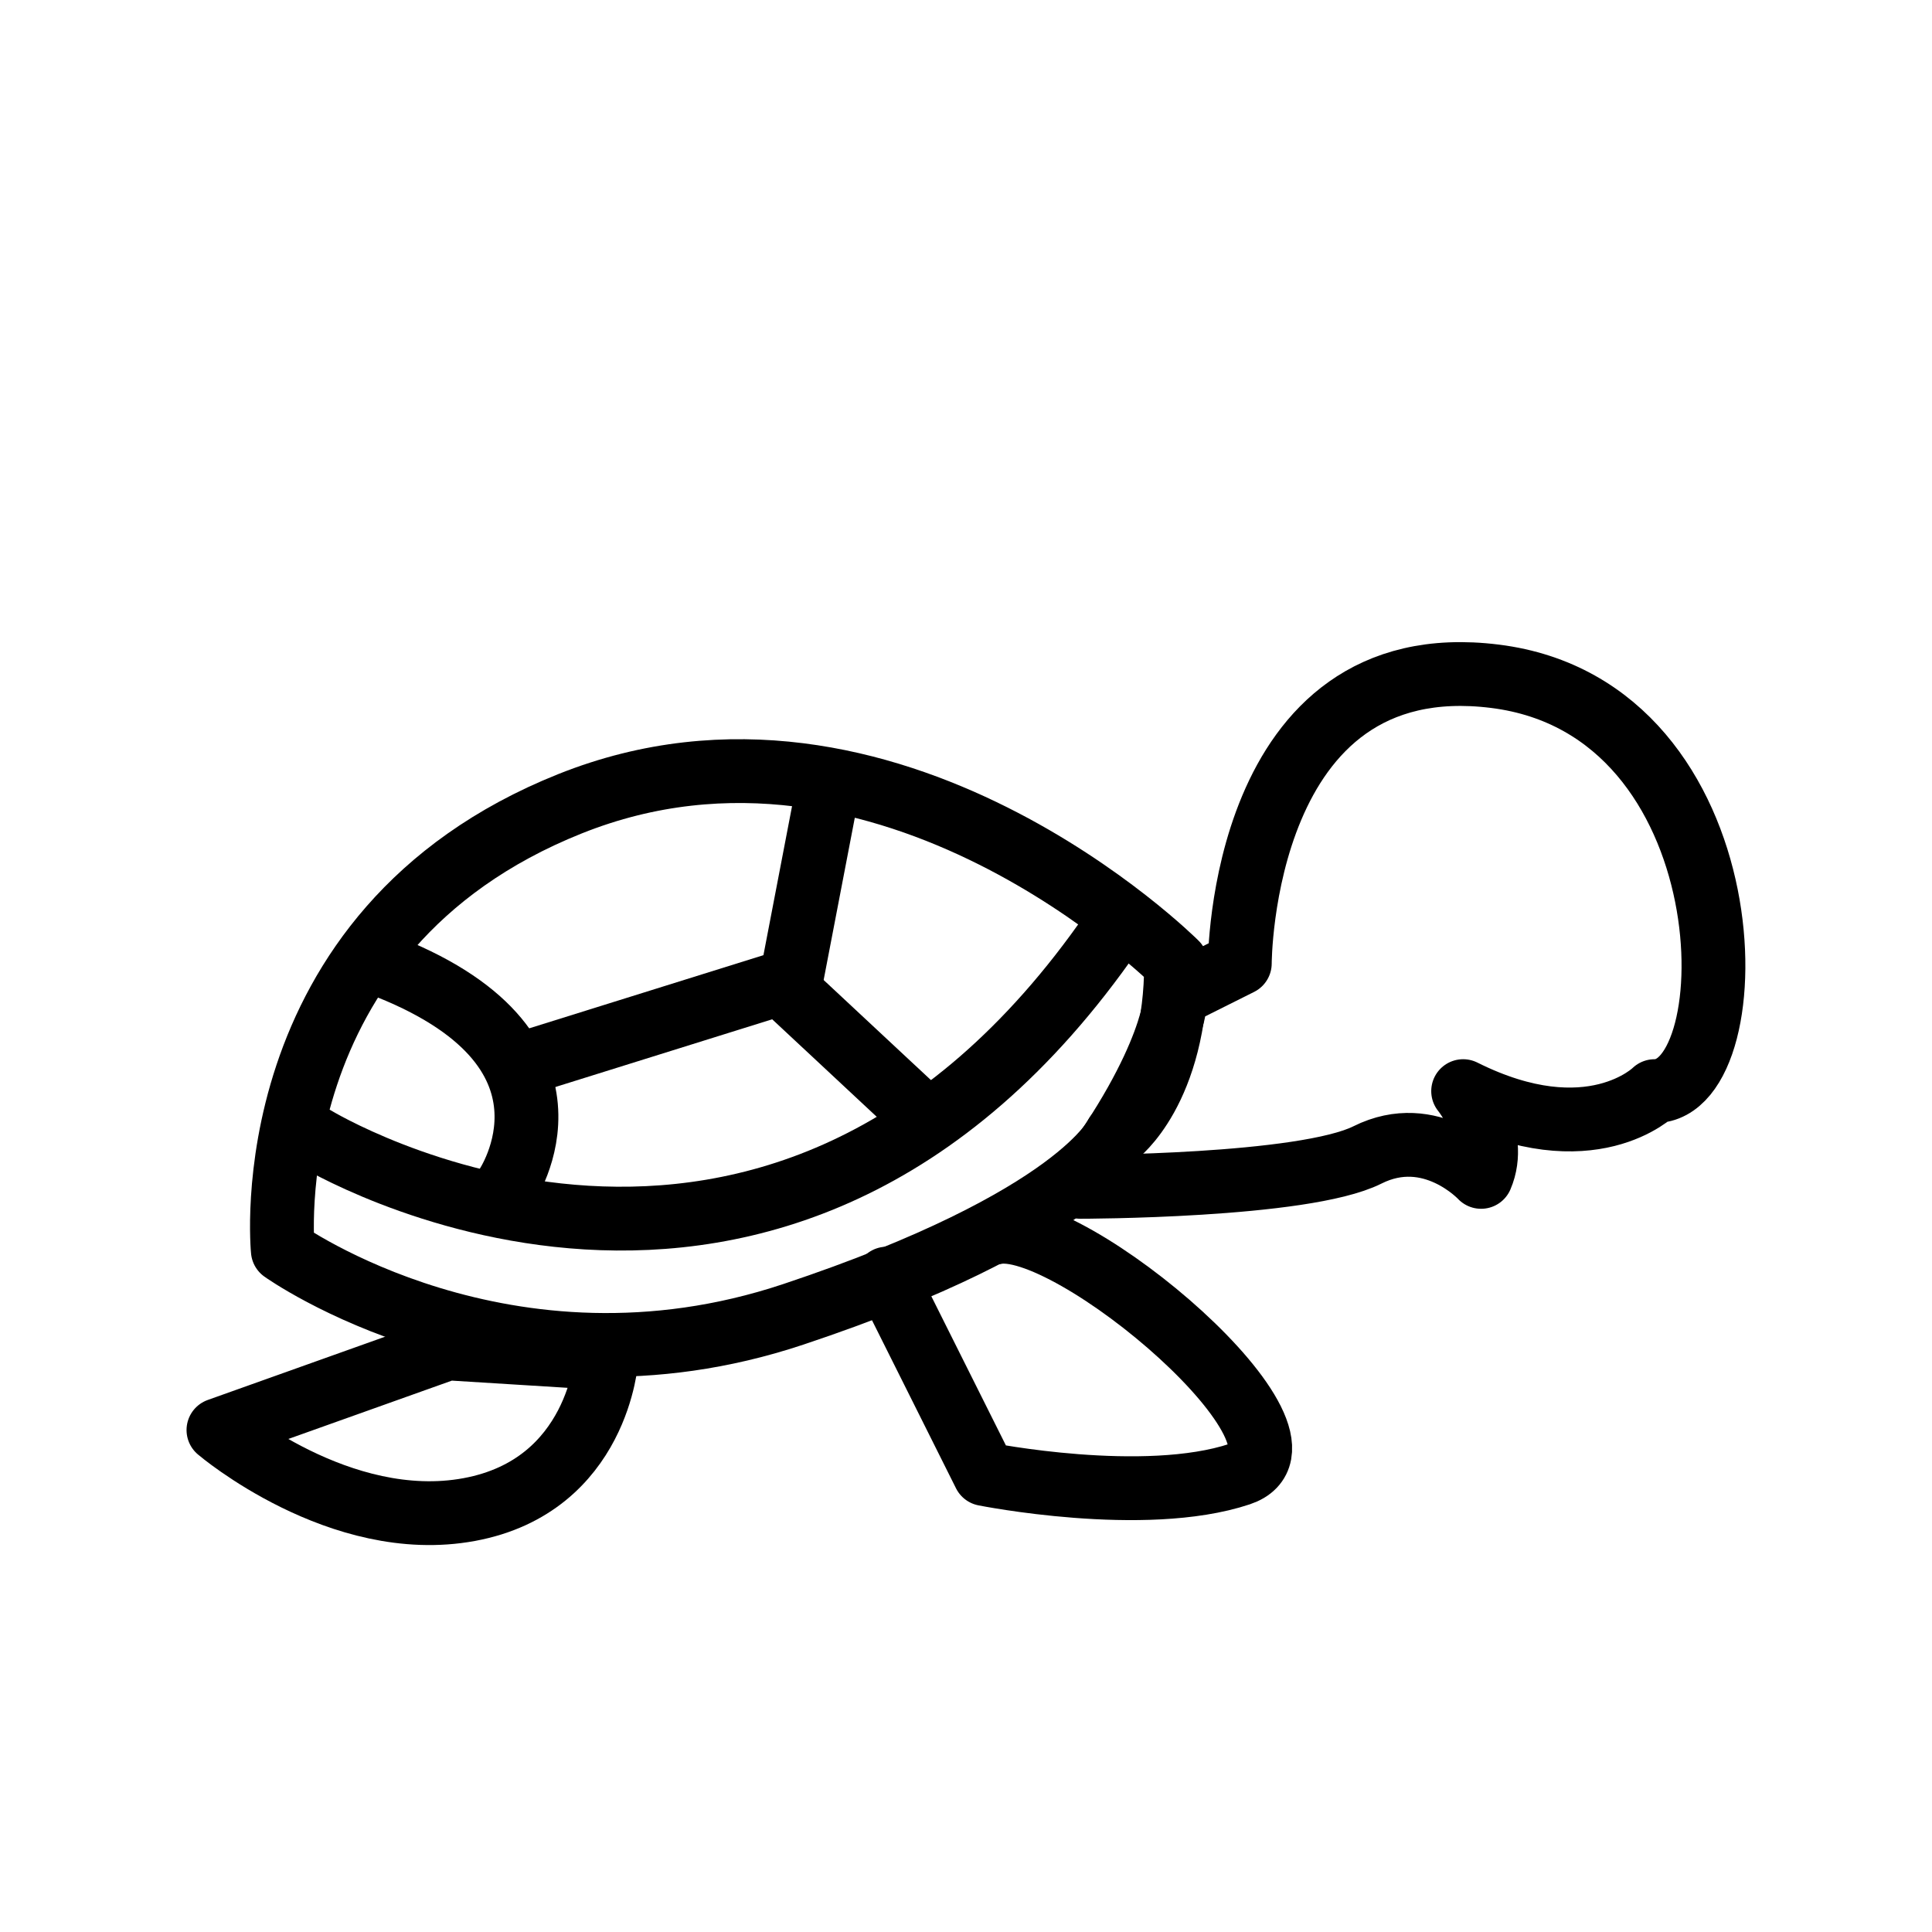
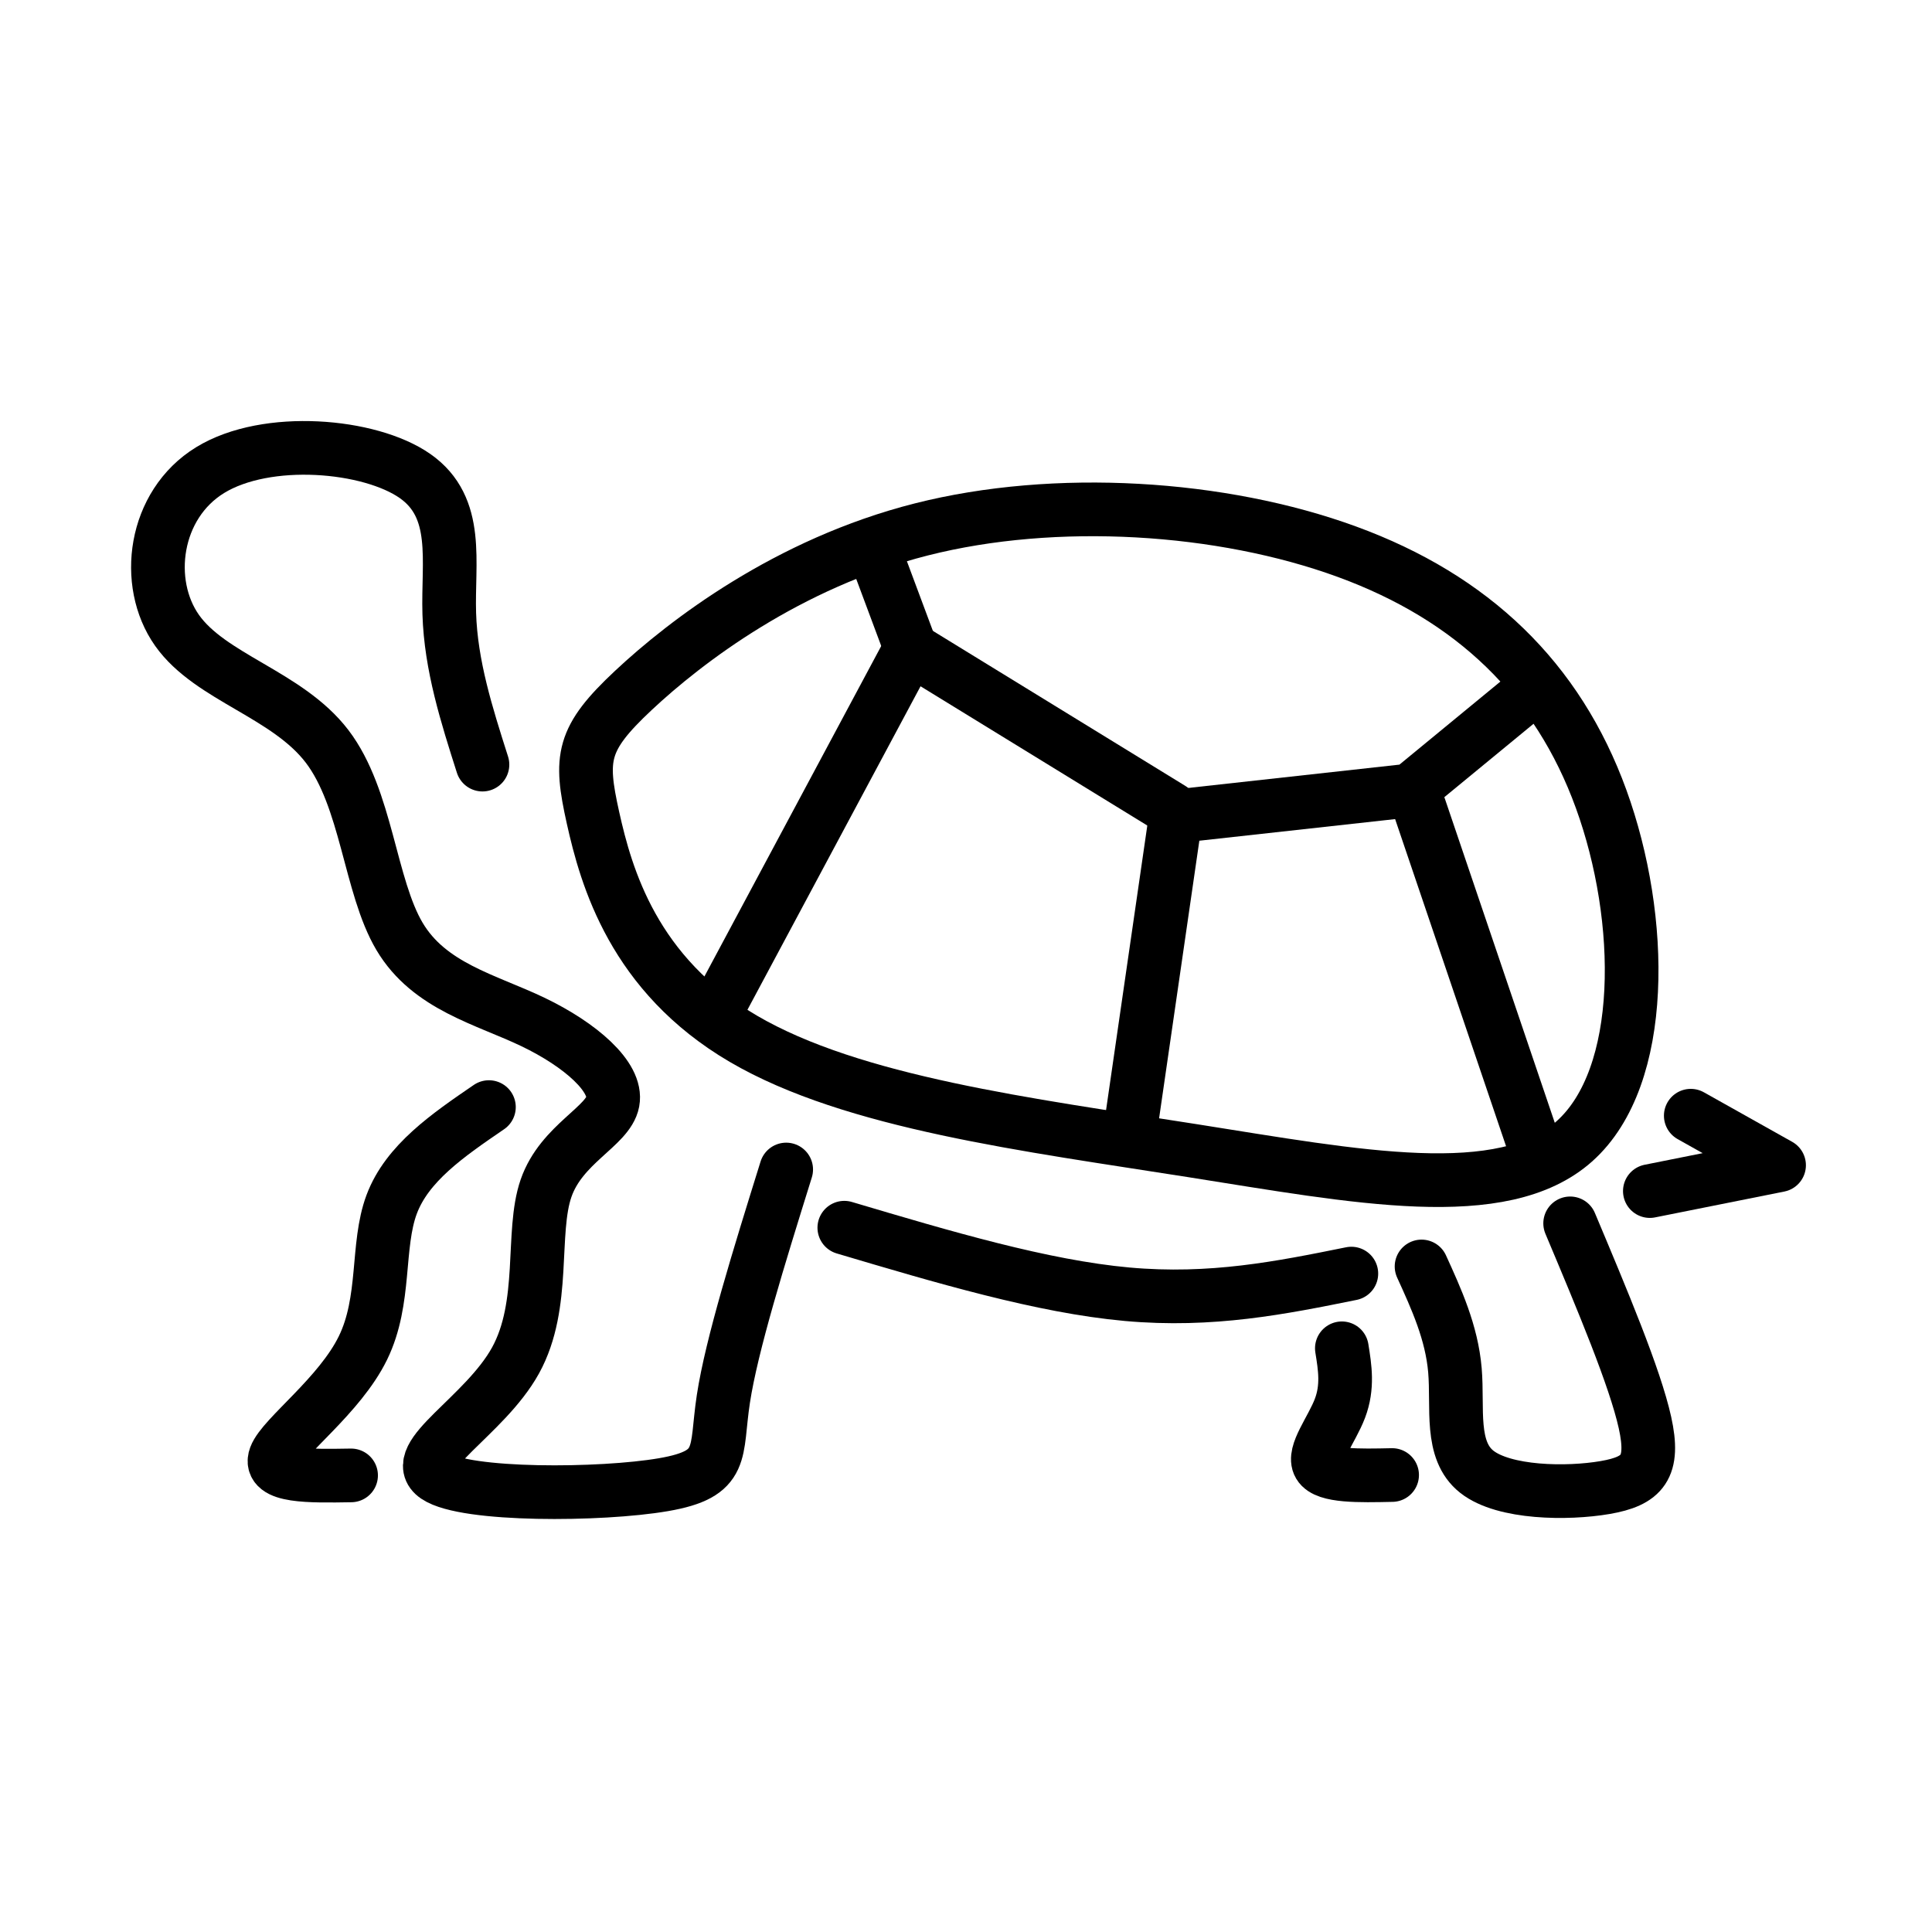
<svg xmlns="http://www.w3.org/2000/svg" id="emoji" viewBox="0 0 72 72">
  <g id="line">
-     <path fill="none" stroke="#000" stroke-linecap="round" stroke-linejoin="round" stroke-miterlimit="10" stroke-width="2.378" d="m40.26 44.23s8.323 0 10.7-1.189c2.378-1.189 4.236 0.818 4.236 0.818 0.669-1.561-0.669-3.196-0.669-3.196 4.756 2.378 7.134 0 7.134 0 3.567 0 3.567-14.27-5.945-15.46s-9.512 10.7-9.512 10.7l-2.378 1.189s0 2.378-3.567 7.134z" />
-     <path fill="none" stroke="#000" stroke-linecap="round" stroke-linejoin="round" stroke-miterlimit="10" stroke-width="2.378" d="m43.83 35.9s-10.7-10.7-22.59-5.945c-11.89 4.756-10.7 16.65-10.7 16.65s8.323 5.945 19.02 2.378 12.04-6.688 12.04-6.688 2.229-1.635 2.229-6.391" />
-     <path fill="none" stroke="#000" stroke-linecap="round" stroke-linejoin="round" stroke-miterlimit="10" stroke-width="2.378" d="m11.72 42.4s17.15 10.5 29.73-7.688" />
-     <path fill="none" stroke="#000" stroke-linecap="round" stroke-linejoin="round" stroke-miterlimit="10" stroke-width="2.378" d="m18.86 44.23s3.567-5.202-4.756-8.323" />
-     <polyline transform="translate(-7.303 -10.47) scale(1.189)" fill="none" stroke="#000" stroke-linecap="round" stroke-linejoin="round" stroke-miterlimit="10" stroke-width="2" points="23 42 30.94 39.52 32 34" />
-     <line x1="34.02" x2="29.56" y1="41.25" y2="37.09" fill="none" stroke="#000" stroke-linecap="round" stroke-linejoin="round" stroke-miterlimit="10" stroke-width="2.378" />
-     <path fill="none" stroke="#000" stroke-linecap="round" stroke-linejoin="round" stroke-miterlimit="10" stroke-width="2.378" d="m16.67 50.25-8.529 3.043s4.525 3.856 9.346 2.964c4.821-0.891 5.116-5.638 5.116-5.638l-5.934-0.369" />
-     <path fill="none" stroke="#000" stroke-linecap="round" stroke-linejoin="round" stroke-miterlimit="10" stroke-width="2.378" d="m33.05 47.65 3.641 7.283s5.945 1.189 9.512 0c3.567-1.189-6.391-9.661-9.141-8.992" />
+     <path fill="none" stroke="#000" stroke-linecap="round" stroke-linejoin="round" stroke-miterlimit="10" stroke-width="2" d="m17.98 28.495c-.588-1.845-1.177-3.691-1.237-5.625-.06-1.933.408-3.953-1.277-5.131s-5.524-1.512-7.632-.221c-2.108 1.291-2.482 4.208-1.237 5.973s4.109 2.381 5.592 4.323c1.483 1.942 1.589 5.21 2.7 7.083 1.111 1.873 3.225 2.35 4.979 3.192s3.144 2.047 2.969 2.97c-.174.923-1.911 1.562-2.487 3.222-.576 1.66.012 4.333-1.138 6.42-1.151 2.086-4.04 3.585-2.956 4.321 1.084.736 6.141.709 8.468.308 2.328-.401 1.926-1.177 2.234-3.197s1.324-5.285 2.341-8.549" />
+     <path fill="none" stroke="#000" stroke-linecap="round" stroke-linejoin="round" stroke-miterlimit="10" stroke-width="2" d="m18.221 41.258c-1.525 1.043-3.05 2.087-3.625 3.626-.575 1.539-.201 3.572-1.07 5.351s-2.983 3.304-3.264 4.053c-.281.749 1.271.722 2.822.696" />
+     <path fill="none" stroke="#000" stroke-linecap="round" stroke-linejoin="round" stroke-miterlimit="10" stroke-width="2" d="m52.977 47.197c.554 1.214 1.124 2.463 1.244 3.867.12 1.405-.201 2.983.816 3.785 1.017.802 3.372.829 4.776.588s1.859-.749 1.49-2.423c-.37-1.674-1.583-4.559-2.788-7.423" />
+     <path fill="none" stroke="#000" stroke-linecap="round" stroke-linejoin="round" stroke-miterlimit="10" stroke-width="2" d="m51.88 54.97c-1.23.027-2.461.053-2.715-.375-.255-.428.468-1.311.771-2.111.303-.8.187-1.518.071-2.237" />
+     <path fill="none" stroke="#000" stroke-linecap="round" stroke-linejoin="round" stroke-miterlimit="10" stroke-width="2" d="m31.465 45.753c3.693 1.097 7.386 2.194 10.535 2.479 3.149.285 5.756-.242 8.361-.769" />
+     <path fill="none" stroke="#000" stroke-linecap="round" stroke-linejoin="round" stroke-miterlimit="10" stroke-width="2" d="m58.678 42.528c2.684-2.401 2.612-8.287.992-12.75s-4.788-7.502-9.468-9.215c-4.68-1.713-10.872-2.099-15.866-.833-4.995 1.266-8.792 4.185-10.727 5.995-1.935 1.81-2.007 2.509-1.512 4.741.496 2.232 1.519 5.851 5.601 8.243s10.617 3.207 16.736 4.172 11.561 2.048 14.245-.353z" />
+     <path fill="none" stroke="#000" stroke-linecap="round" stroke-linejoin="round" stroke-miterlimit="10" stroke-width="2" d="m63.01 41.579 3.291 1.846-4.816.963" />
+     <path fill="none" stroke="#000" stroke-linecap="round" stroke-linejoin="round" stroke-miterlimit="10" stroke-width="2" d="m42.114 42.171 1.703-11.749 8.741-.965 4.484-3.689" />
+     <path fill="none" stroke="#000" stroke-linecap="round" stroke-linejoin="round" stroke-miterlimit="10" stroke-width="2" d="m43.647 30.138-9.706-5.96" />
+     <path fill="none" stroke="#000" stroke-linecap="round" stroke-linejoin="round" stroke-miterlimit="10" stroke-width="2" d="m33.884 24.009-1.249-3.349" />
+     <path fill="none" stroke="#000" stroke-linecap="round" stroke-linejoin="round" stroke-miterlimit="10" stroke-width="2" d="m33.828 24.349-6.924 12.941" />
+     <path fill="none" stroke="#000" stroke-linecap="round" stroke-linejoin="round" stroke-miterlimit="10" stroke-width="2" d="m52.898 30.082 4.427 13.054" />
  </g>
</svg>
